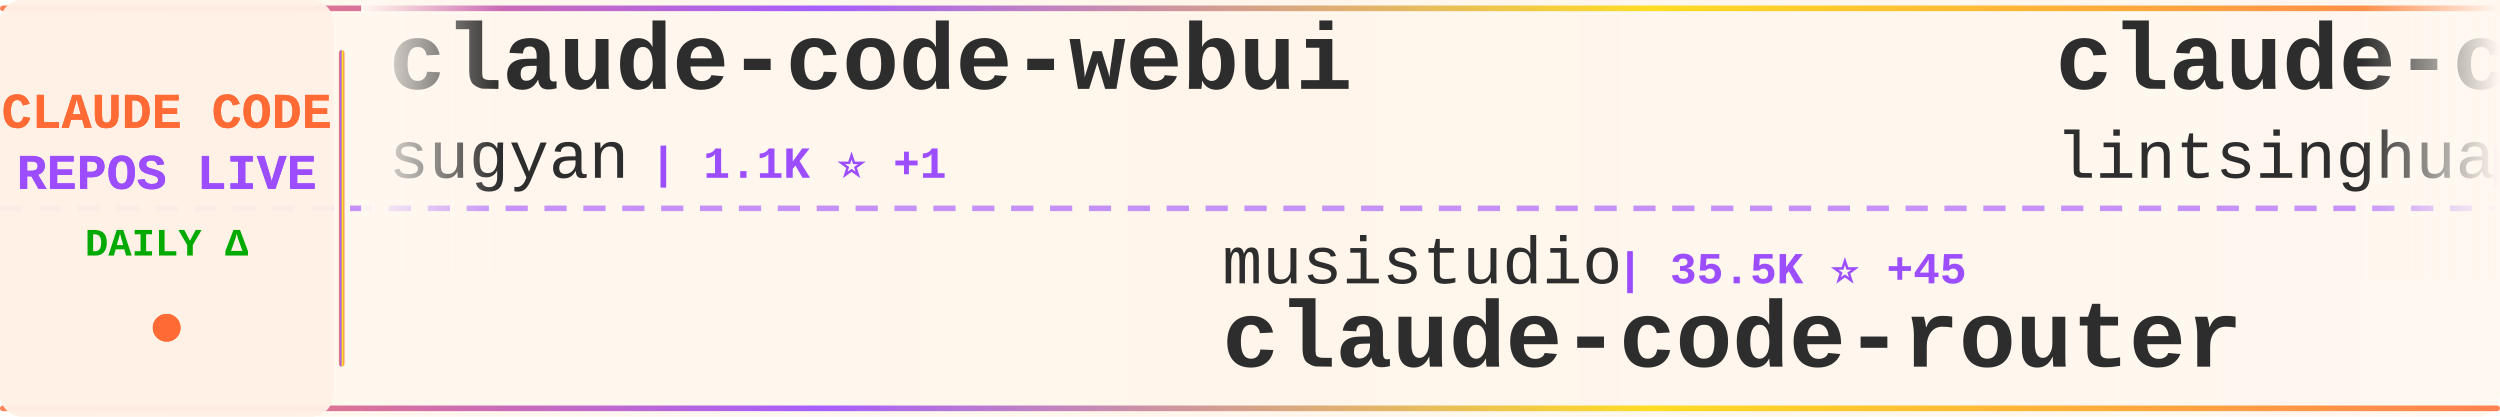
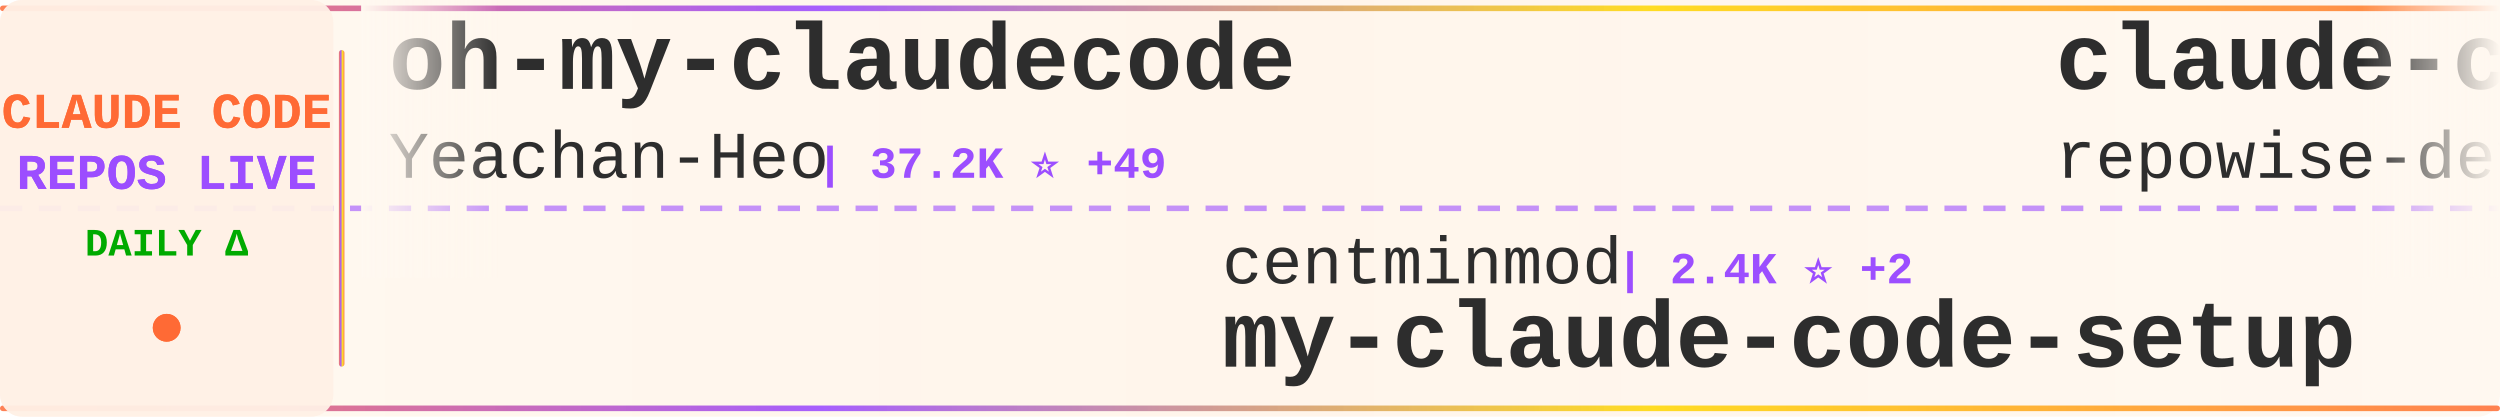
<svg xmlns="http://www.w3.org/2000/svg" width="900" height="150">
  <defs>
    <linearGradient id="tickerBg" x1="0%" y1="0%" x2="100%" y2="0%">
      <stop offset="0%" style="stop-color:#fff8f0;stop-opacity:0.98" />
      <stop offset="50%" style="stop-color:#fff5eb;stop-opacity:1" />
      <stop offset="100%" style="stop-color:#fff8f0;stop-opacity:0.98" />
    </linearGradient>
    <linearGradient id="borderGrad" x1="0%" y1="0%" x2="100%" y2="0%">
      <stop offset="0%" style="stop-color:#FF6B35;stop-opacity:0.85">
        <animate attributeName="stop-opacity" values="0.85;1;0.85" dur="2s" repeatCount="indefinite" />
      </stop>
      <stop offset="33%" style="stop-color:#9C4EFF;stop-opacity:0.9">
        <animate attributeName="stop-opacity" values="0.9;1;0.9" dur="2.2s" repeatCount="indefinite" />
      </stop>
      <stop offset="66%" style="stop-color:#FFD700;stop-opacity:0.85">
        <animate attributeName="stop-opacity" values="0.85;1;0.85" dur="1.8s" repeatCount="indefinite" />
      </stop>
      <stop offset="100%" style="stop-color:#FF6B35;stop-opacity:0.85">
        <animate attributeName="stop-opacity" values="0.85;1;0.85" dur="2s" repeatCount="indefinite" />
      </stop>
    </linearGradient>
    <filter id="textGlow">
      <feGaussianBlur stdDeviation="0.15" result="coloredBlur" />
      <feMerge>
        <feMergeNode in="coloredBlur" />
        <feMergeNode in="SourceGraphic" />
      </feMerge>
    </filter>
    <filter id="metricGlow">
      <feGaussianBlur stdDeviation="0.2" result="coloredBlur" />
      <feMerge>
        <feMergeNode in="coloredBlur" />
        <feMergeNode in="SourceGraphic" />
      </feMerge>
    </filter>
    <linearGradient id="leftFade" x1="0%" y1="0%" x2="100%" y2="0%">
      <stop offset="0%" style="stop-color:#fff8f0;stop-opacity:1" />
      <stop offset="100%" style="stop-color:#fff8f0;stop-opacity:0" />
    </linearGradient>
    <linearGradient id="rightFade" x1="0%" y1="0%" x2="100%" y2="0%">
      <stop offset="0%" style="stop-color:#fff8f0;stop-opacity:0" />
      <stop offset="100%" style="stop-color:#fff8f0;stop-opacity:1" />
    </linearGradient>
  </defs>
  <rect width="900" height="150" fill="url(#tickerBg)" rx="8" />
  <rect x="0" y="2" width="900" height="2" fill="url(#borderGrad)" rx="1" />
  <rect x="0" y="146" width="900" height="2" fill="url(#borderGrad)" rx="1" />
  <line x1="0" y1="75" x2="900" y2="75" stroke="#9C4EFF" stroke-width="2" stroke-dasharray="8 6" opacity="0.6" />
  <rect x="0" y="0" width="120" height="150" fill="#fff0e6" opacity="0.95" rx="8" />
  <text x="60" y="46" font-family="'Courier New', monospace" font-size="18" font-weight="bold" fill="#FF6B35" text-anchor="middle" filter="url(#textGlow)">
    CLAUDE CODE
  </text>
  <text x="60" y="68" font-family="'Courier New', monospace" font-size="18" font-weight="bold" fill="#9C4EFF" text-anchor="middle" filter="url(#textGlow)">
    REPOS LIVE
  </text>
  <text x="60" y="92" font-family="'Courier New', monospace" font-size="14" font-weight="bold" fill="#00aa00" text-anchor="middle">
    DAILY Δ
  </text>
  <circle cx="60" cy="118" r="5" fill="#FF6B35" filter="url(#metricGlow)">
    <animate attributeName="r" values="4;6;4" dur="1.5s" repeatCount="indefinite" />
    <animate attributeName="opacity" values="0.6;1;0.6" dur="1.5s" repeatCount="indefinite" />
  </circle>
  <rect x="122" y="18" width="2" height="114" fill="url(#borderGrad)" rx="1" />
  <clipPath id="tickerClip">
    <rect x="130" y="0" width="770" height="150" />
  </clipPath>
  <g clip-path="url(#tickerClip)">
    <g id="tickerItems">
      <animateTransform attributeName="transform" attributeType="XML" type="translate" from="0 0" to="-3000 0" dur="54s" repeatCount="indefinite" />
      <g transform="translate(0, 0)">
-         <text x="140" y="32" font-family="'Courier New', monospace" font-size="34" font-weight="bold" fill="#2d2d2d">claude-code-webui</text>
-         <text x="140" y="64" font-family="'Courier New', monospace" font-size="24" font-weight="normal" fill="#2d2d2d" opacity="1.0">sugyan</text>
-         <text x="234" y="64" font-family="'Courier New', monospace" font-size="16" font-weight="bold" fill="#9C4EFF"> | 1.1K ⭐ +1</text>
+         <text x="140" y="32" font-family="'Courier New', monospace" font-size="34" font-weight="bold" fill="#2d2d2d">oh-my-claudecode</text>
+         <text x="140" y="64" font-family="'Courier New', monospace" font-size="24" font-weight="normal" fill="#2d2d2d" opacity="1.0">Yeachan-Heo</text>
+         <text x="294" y="64" font-family="'Courier New', monospace" font-size="16" font-weight="bold" fill="#9C4EFF"> | 37.2K ⭐ +49</text>
      </g>
      <g transform="translate(300, 0)">
-         <text x="140" y="102" font-family="'Courier New', monospace" font-size="24" font-weight="normal" fill="#2d2d2d" opacity="1.0">musistudio</text>
-         <text x="282" y="102" font-family="'Courier New', monospace" font-size="16" font-weight="bold" fill="#9C4EFF"> | 35.5K ⭐ +45</text>
-         <text x="140" y="132" font-family="'Courier New', monospace" font-size="34" font-weight="bold" fill="#2d2d2d">claude-code-router</text>
+         <text x="140" y="102" font-family="'Courier New', monospace" font-size="24" font-weight="normal" fill="#2d2d2d" opacity="1.0">centminmod</text>
+         <text x="282" y="102" font-family="'Courier New', monospace" font-size="16" font-weight="bold" fill="#9C4EFF"> | 2.4K ⭐ +2</text>
+         <text x="140" y="132" font-family="'Courier New', monospace" font-size="34" font-weight="bold" fill="#2d2d2d">my-claude-code-setup</text>
      </g>
      <g transform="translate(600, 0)">
-         <text x="140" y="32" font-family="'Courier New', monospace" font-size="34" font-weight="bold" fill="#2d2d2d">claude-code-book</text>
-         <text x="140" y="64" font-family="'Courier New', monospace" font-size="24" font-weight="normal" fill="#2d2d2d" opacity="1.0">lintsinghua</text>
-         <text x="294" y="64" font-family="'Courier New', monospace" font-size="16" font-weight="bold" fill="#9C4EFF"> | 3.8K ⭐ +19</text>
+         <text x="140" y="32" font-family="'Courier New', monospace" font-size="34" font-weight="bold" fill="#2d2d2d">claude-code-prompts</text>
+         <text x="140" y="64" font-family="'Courier New', monospace" font-size="24" font-weight="normal" fill="#2d2d2d" opacity="1.0">repowise-dev</text>
+         <text x="306" y="64" font-family="'Courier New', monospace" font-size="16" font-weight="bold" fill="#9C4EFF"> | 1.1K ⭐ +2</text>
      </g>
      <g transform="translate(900, 0)">
-         <text x="140" y="102" font-family="'Courier New', monospace" font-size="24" font-weight="normal" fill="#2d2d2d" opacity="1.0">hangsman</text>
-         <text x="258" y="102" font-family="'Courier New', monospace" font-size="16" font-weight="bold" fill="#9C4EFF"> | 787 ⭐</text>
-         <text x="140" y="132" font-family="'Courier New', monospace" font-size="34" font-weight="bold" fill="#2d2d2d">claude-code-source</text>
+         <text x="140" y="102" font-family="'Courier New', monospace" font-size="24" font-weight="normal" fill="#2d2d2d" opacity="1.0">OneRedOak</text>
+         <text x="270" y="102" font-family="'Courier New', monospace" font-size="16" font-weight="bold" fill="#9C4EFF"> | 3.8K ⭐ +3</text>
+         <text x="140" y="132" font-family="'Courier New', monospace" font-size="34" font-weight="bold" fill="#2d2d2d">claude-code-workflows</text>
      </g>
      <g transform="translate(1200, 0)">
-         <text x="140" y="32" font-family="'Courier New', monospace" font-size="34" font-weight="bold" fill="#2d2d2d">Claude-Code-Source-Study</text>
-         <text x="140" y="64" font-family="'Courier New', monospace" font-size="24" font-weight="normal" fill="#2d2d2d" opacity="1.0">luyao618</text>
-         <text x="258" y="64" font-family="'Courier New', monospace" font-size="16" font-weight="bold" fill="#9C4EFF"> | 1.6K ⭐ +2</text>
+         <text x="140" y="32" font-family="'Courier New', monospace" font-size="34" font-weight="bold" fill="#2d2d2d">claude-coder</text>
+         <text x="140" y="64" font-family="'Courier New', monospace" font-size="24" font-weight="normal" fill="#2d2d2d" opacity="1.0">kodu-ai</text>
+         <text x="246" y="64" font-family="'Courier New', monospace" font-size="16" font-weight="bold" fill="#9C4EFF"> | 5.3K ⭐</text>
      </g>
      <g transform="translate(1500, 0)">
-         <text x="140" y="102" font-family="'Courier New', monospace" font-size="24" font-weight="normal" fill="#2d2d2d" opacity="1.0">Piebald-AI</text>
-         <text x="282" y="102" font-family="'Courier New', monospace" font-size="16" font-weight="bold" fill="#9C4EFF"> | 11.5K ⭐ +25</text>
-         <text x="140" y="132" font-family="'Courier New', monospace" font-size="34" font-weight="bold" fill="#2d2d2d">claude-code-system-promp...</text>
+         <text x="140" y="102" font-family="'Courier New', monospace" font-size="24" font-weight="normal" fill="#2d2d2d" opacity="1.0">luongnv89</text>
+         <text x="270" y="102" font-family="'Courier New', monospace" font-size="16" font-weight="bold" fill="#9C4EFF"> | 39.0K ⭐ +85</text>
+         <text x="140" y="132" font-family="'Courier New', monospace" font-size="34" font-weight="bold" fill="#2d2d2d">claude-howto</text>
      </g>
      <g transform="translate(1800, 0)">
-         <text x="140" y="32" font-family="'Courier New', monospace" font-size="34" font-weight="bold" fill="#2d2d2d">ralph-claude-code</text>
-         <text x="140" y="64" font-family="'Courier New', monospace" font-size="24" font-weight="normal" fill="#2d2d2d" opacity="1.0">frankbria</text>
-         <text x="270" y="64" font-family="'Courier New', monospace" font-size="16" font-weight="bold" fill="#9C4EFF"> | 9.5K ⭐ +3</text>
+         <text x="140" y="32" font-family="'Courier New', monospace" font-size="34" font-weight="bold" fill="#2d2d2d">awesome-claude-code-tool...</text>
+         <text x="140" y="64" font-family="'Courier New', monospace" font-size="24" font-weight="normal" fill="#2d2d2d" opacity="1.0">rohitg00</text>
+         <text x="258" y="64" font-family="'Courier New', monospace" font-size="16" font-weight="bold" fill="#9C4EFF"> | 2.2K ⭐ +11</text>
      </g>
      <g transform="translate(2100, 0)">
-         <text x="140" y="102" font-family="'Courier New', monospace" font-size="24" font-weight="normal" fill="#2d2d2d" opacity="1.0">Chachamaru127</text>
-         <text x="318" y="102" font-family="'Courier New', monospace" font-size="16" font-weight="bold" fill="#9C4EFF"> | 2.9K ⭐ +10</text>
-         <text x="140" y="132" font-family="'Courier New', monospace" font-size="34" font-weight="bold" fill="#2d2d2d">claude-code-harness</text>
+         <text x="140" y="102" font-family="'Courier New', monospace" font-size="24" font-weight="normal" fill="#2d2d2d" opacity="1.0">feiskyer</text>
+         <text x="258" y="102" font-family="'Courier New', monospace" font-size="16" font-weight="bold" fill="#9C4EFF"> | 1.6K ⭐ +1</text>
+         <text x="140" y="132" font-family="'Courier New', monospace" font-size="34" font-weight="bold" fill="#2d2d2d">claude-code-settings</text>
      </g>
      <g transform="translate(2400, 0)">
-         <text x="140" y="32" font-family="'Courier New', monospace" font-size="34" font-weight="bold" fill="#2d2d2d">claude-code-source</text>
-         <text x="140" y="64" font-family="'Courier New', monospace" font-size="24" font-weight="normal" fill="#2d2d2d" opacity="1.0">AprilNEA</text>
-         <text x="258" y="64" font-family="'Courier New', monospace" font-size="16" font-weight="bold" fill="#9C4EFF"> | 387 ⭐</text>
+         <text x="140" y="32" font-family="'Courier New', monospace" font-size="34" font-weight="bold" fill="#2d2d2d">claude-code-harness</text>
+         <text x="140" y="64" font-family="'Courier New', monospace" font-size="24" font-weight="normal" fill="#2d2d2d" opacity="1.0">Chachamaru127</text>
+         <text x="318" y="64" font-family="'Courier New', monospace" font-size="16" font-weight="bold" fill="#9C4EFF"> | 2.9K ⭐ +9</text>
      </g>
      <g transform="translate(2700, 0)">
-         <text x="140" y="102" font-family="'Courier New', monospace" font-size="24" font-weight="normal" fill="#2d2d2d" opacity="1.0">Yuyz0112</text>
-         <text x="258" y="102" font-family="'Courier New', monospace" font-size="16" font-weight="bold" fill="#9C4EFF"> | 2.4K ⭐ +3</text>
-         <text x="140" y="132" font-family="'Courier New', monospace" font-size="34" font-weight="bold" fill="#2d2d2d">claude-code-reverse</text>
+         <text x="140" y="102" font-family="'Courier New', monospace" font-size="24" font-weight="normal" fill="#2d2d2d" opacity="1.0">huangjia2019</text>
+         <text x="306" y="102" font-family="'Courier New', monospace" font-size="16" font-weight="bold" fill="#9C4EFF"> | 906 ⭐ +5</text>
+         <text x="140" y="132" font-family="'Courier New', monospace" font-size="34" font-weight="bold" fill="#2d2d2d">claude-code-engineering</text>
      </g>
      <g transform="translate(3000, 0)">
-         <text x="140" y="32" font-family="'Courier New', monospace" font-size="34" font-weight="bold" fill="#2d2d2d">claude-code-webui</text>
-         <text x="140" y="64" font-family="'Courier New', monospace" font-size="24" font-weight="normal" fill="#2d2d2d" opacity="1.0">sugyan</text>
-         <text x="234" y="64" font-family="'Courier New', monospace" font-size="16" font-weight="bold" fill="#9C4EFF"> | 1.1K ⭐ +1</text>
+         <text x="140" y="32" font-family="'Courier New', monospace" font-size="34" font-weight="bold" fill="#2d2d2d">oh-my-claudecode</text>
+         <text x="140" y="64" font-family="'Courier New', monospace" font-size="24" font-weight="normal" fill="#2d2d2d" opacity="1.0">Yeachan-Heo</text>
+         <text x="294" y="64" font-family="'Courier New', monospace" font-size="16" font-weight="bold" fill="#9C4EFF"> | 37.2K ⭐ +49</text>
      </g>
      <g transform="translate(3300, 0)">
-         <text x="140" y="102" font-family="'Courier New', monospace" font-size="24" font-weight="normal" fill="#2d2d2d" opacity="1.0">musistudio</text>
-         <text x="282" y="102" font-family="'Courier New', monospace" font-size="16" font-weight="bold" fill="#9C4EFF"> | 35.5K ⭐ +45</text>
-         <text x="140" y="132" font-family="'Courier New', monospace" font-size="34" font-weight="bold" fill="#2d2d2d">claude-code-router</text>
+         <text x="140" y="102" font-family="'Courier New', monospace" font-size="24" font-weight="normal" fill="#2d2d2d" opacity="1.0">centminmod</text>
+         <text x="282" y="102" font-family="'Courier New', monospace" font-size="16" font-weight="bold" fill="#9C4EFF"> | 2.4K ⭐ +2</text>
+         <text x="140" y="132" font-family="'Courier New', monospace" font-size="34" font-weight="bold" fill="#2d2d2d">my-claude-code-setup</text>
      </g>
      <g transform="translate(3600, 0)">
-         <text x="140" y="32" font-family="'Courier New', monospace" font-size="34" font-weight="bold" fill="#2d2d2d">claude-code-book</text>
-         <text x="140" y="64" font-family="'Courier New', monospace" font-size="24" font-weight="normal" fill="#2d2d2d" opacity="1.0">lintsinghua</text>
-         <text x="294" y="64" font-family="'Courier New', monospace" font-size="16" font-weight="bold" fill="#9C4EFF"> | 3.8K ⭐ +19</text>
+         <text x="140" y="32" font-family="'Courier New', monospace" font-size="34" font-weight="bold" fill="#2d2d2d">claude-code-prompts</text>
+         <text x="140" y="64" font-family="'Courier New', monospace" font-size="24" font-weight="normal" fill="#2d2d2d" opacity="1.0">repowise-dev</text>
+         <text x="306" y="64" font-family="'Courier New', monospace" font-size="16" font-weight="bold" fill="#9C4EFF"> | 1.1K ⭐ +2</text>
      </g>
      <g transform="translate(3900, 0)">
-         <text x="140" y="102" font-family="'Courier New', monospace" font-size="24" font-weight="normal" fill="#2d2d2d" opacity="1.0">hangsman</text>
-         <text x="258" y="102" font-family="'Courier New', monospace" font-size="16" font-weight="bold" fill="#9C4EFF"> | 787 ⭐</text>
-         <text x="140" y="132" font-family="'Courier New', monospace" font-size="34" font-weight="bold" fill="#2d2d2d">claude-code-source</text>
+         <text x="140" y="102" font-family="'Courier New', monospace" font-size="24" font-weight="normal" fill="#2d2d2d" opacity="1.0">OneRedOak</text>
+         <text x="270" y="102" font-family="'Courier New', monospace" font-size="16" font-weight="bold" fill="#9C4EFF"> | 3.8K ⭐ +3</text>
+         <text x="140" y="132" font-family="'Courier New', monospace" font-size="34" font-weight="bold" fill="#2d2d2d">claude-code-workflows</text>
      </g>
    </g>
  </g>
  <rect x="130" y="0" width="50" height="100" fill="url(#leftFade)" />
  <rect x="850" y="0" width="50" height="100" fill="url(#rightFade)" />
</svg>
